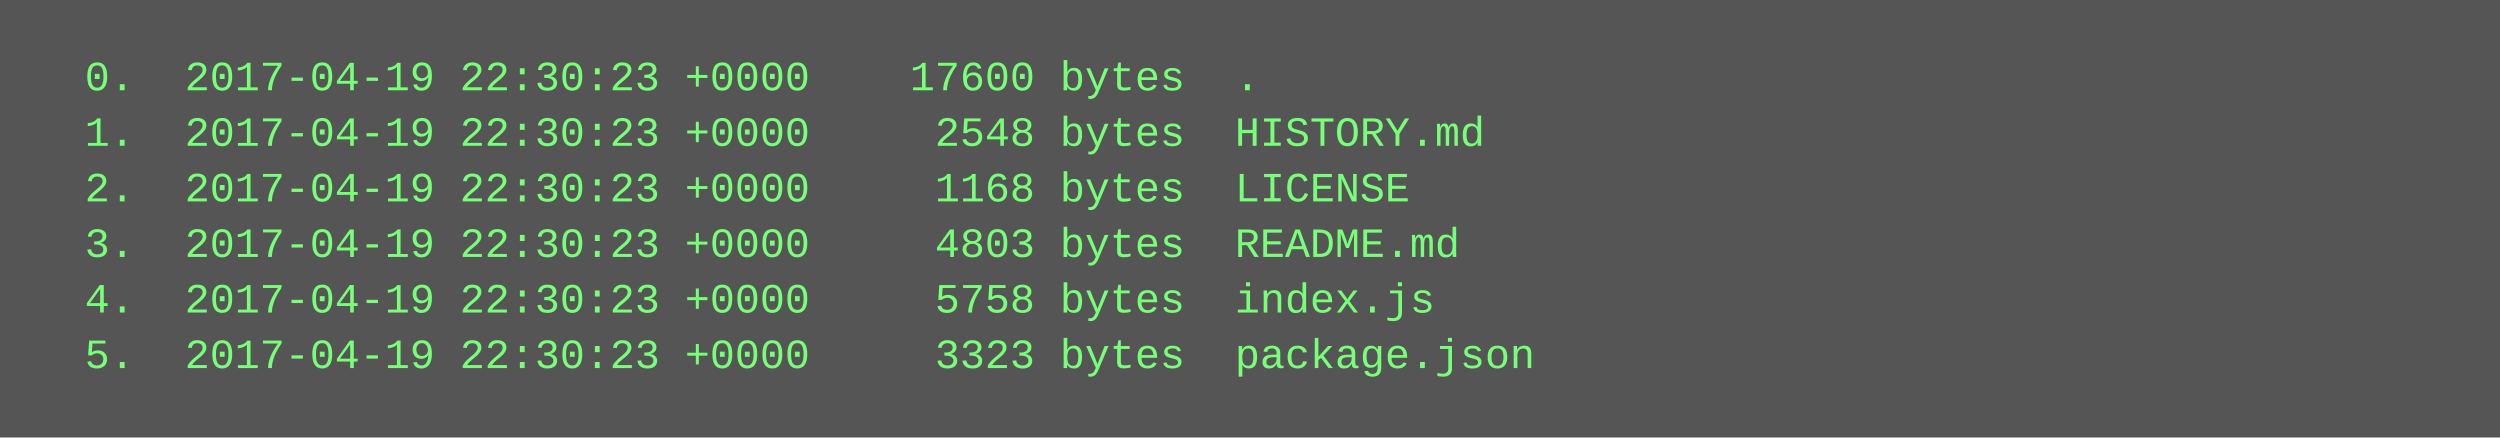
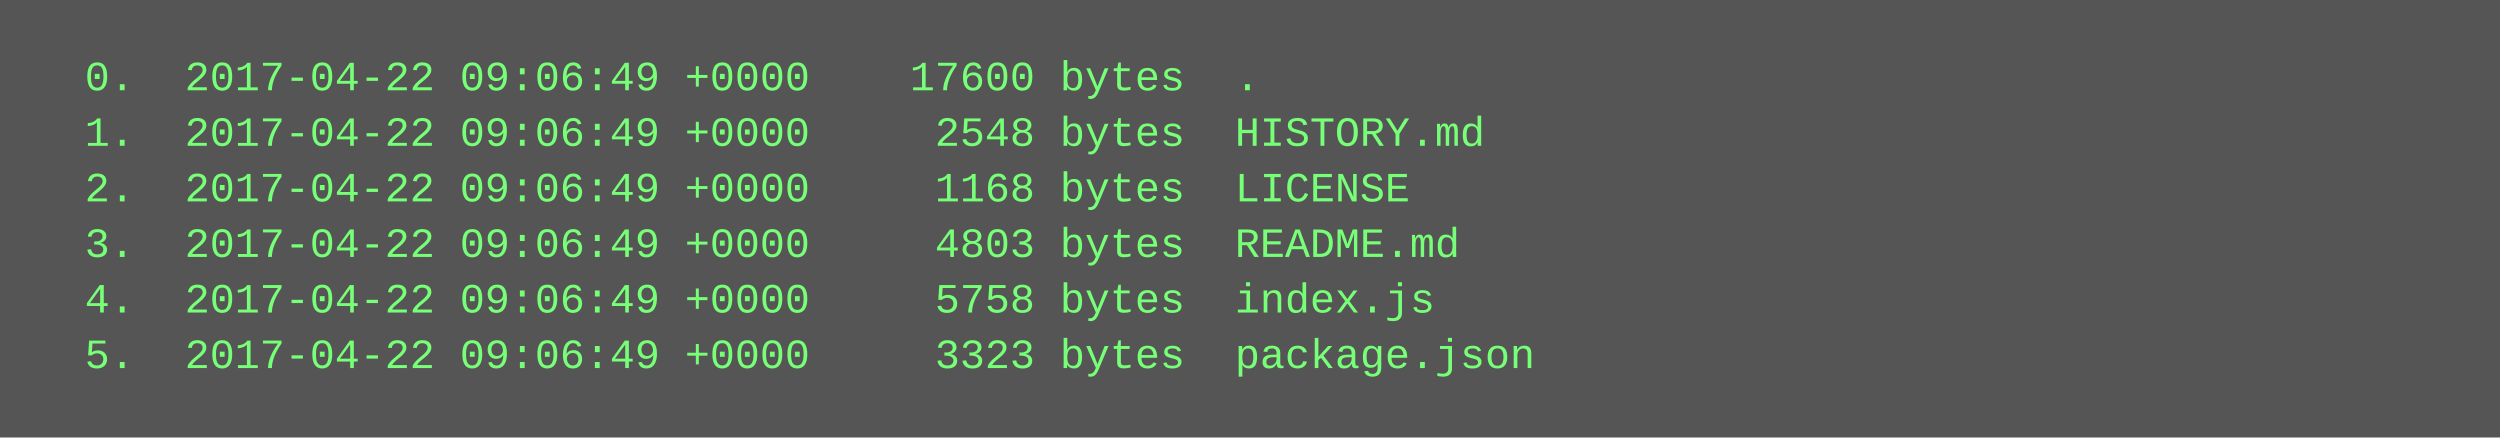
<svg xmlns="http://www.w3.org/2000/svg" height="126" width="720">
  <rect height="126" fill="#555" width="720" />
  <text fill="#7f7" font-family="Courier New" font-size="12" xml:space="preserve">
-     <tspan x="10" y="26">  0.  2017-04-19 22:30:23 +0000    17600 bytes  .</tspan>
-     <tspan x="10" y="42">  1.  2017-04-19 22:30:23 +0000     2548 bytes  HISTORY.md</tspan>
-     <tspan x="10" y="58">  2.  2017-04-19 22:30:23 +0000     1168 bytes  LICENSE</tspan>
-     <tspan x="10" y="74">  3.  2017-04-19 22:30:23 +0000     4803 bytes  README.md</tspan>
-     <tspan x="10" y="90">  4.  2017-04-19 22:30:23 +0000     5758 bytes  index.js</tspan>
-     <tspan x="10" y="106">  5.  2017-04-19 22:30:23 +0000     3323 bytes  package.json</tspan>
+     <tspan x="10" y="26">  0.  2017-04-22 09:06:49 +0000    17600 bytes  .</tspan>
+     <tspan x="10" y="42">  1.  2017-04-22 09:06:49 +0000     2548 bytes  HISTORY.md</tspan>
+     <tspan x="10" y="58">  2.  2017-04-22 09:06:49 +0000     1168 bytes  LICENSE</tspan>
+     <tspan x="10" y="74">  3.  2017-04-22 09:06:49 +0000     4803 bytes  README.md</tspan>
+     <tspan x="10" y="90">  4.  2017-04-22 09:06:49 +0000     5758 bytes  index.js</tspan>
+     <tspan x="10" y="106">  5.  2017-04-22 09:06:49 +0000     3323 bytes  package.json</tspan>
  </text>
</svg>
